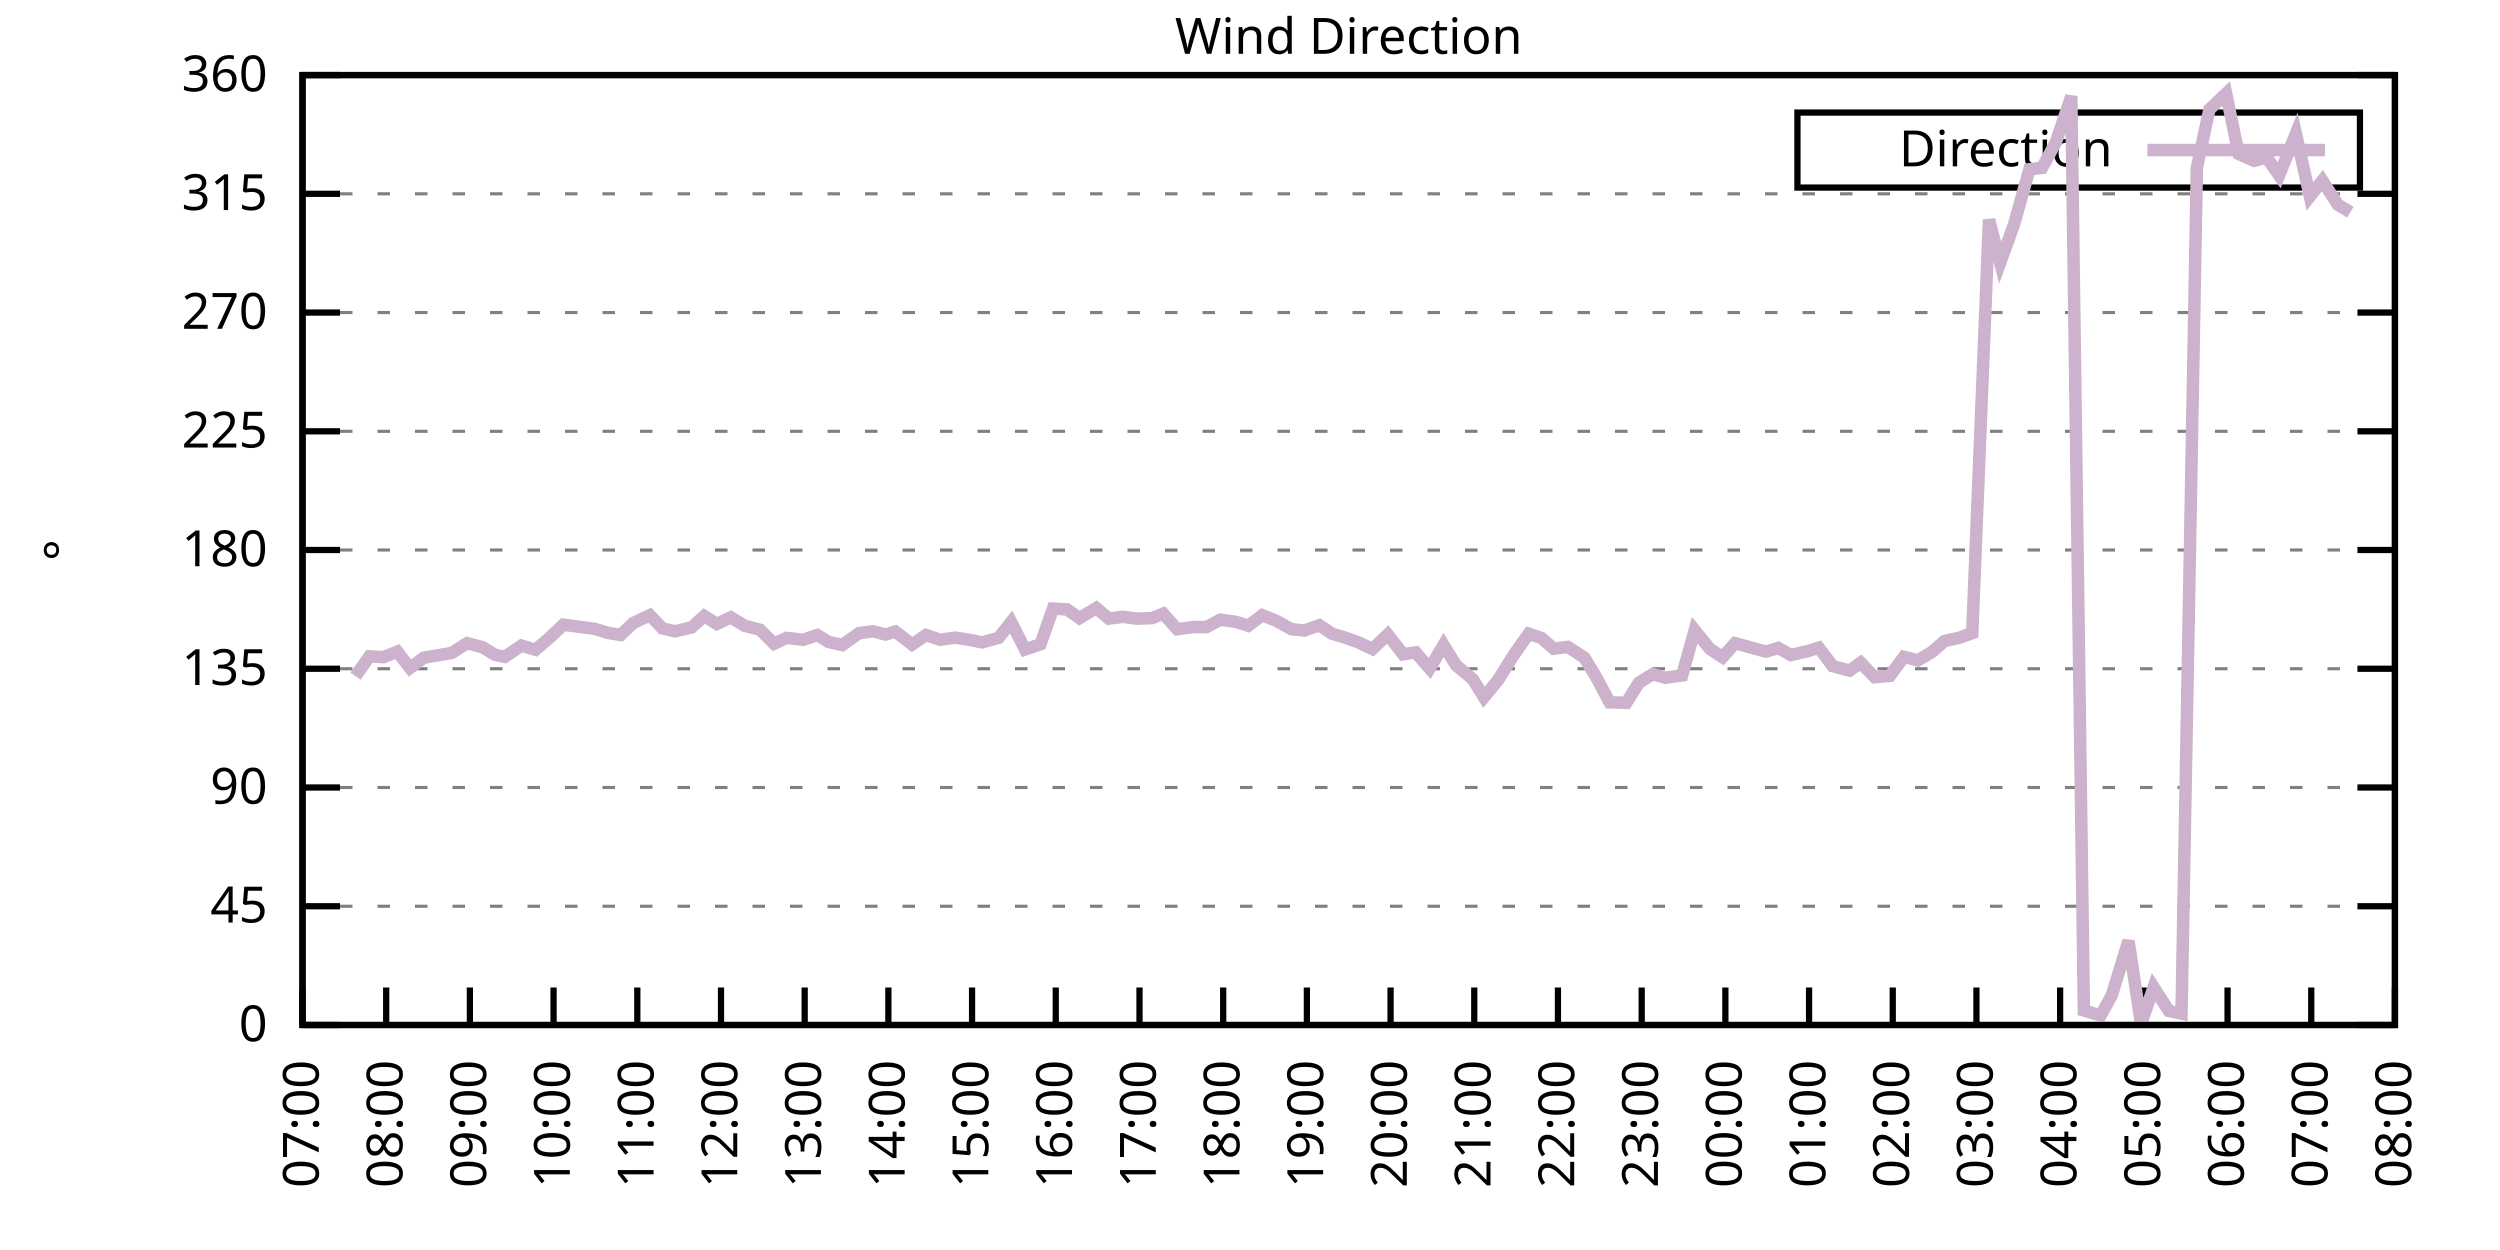
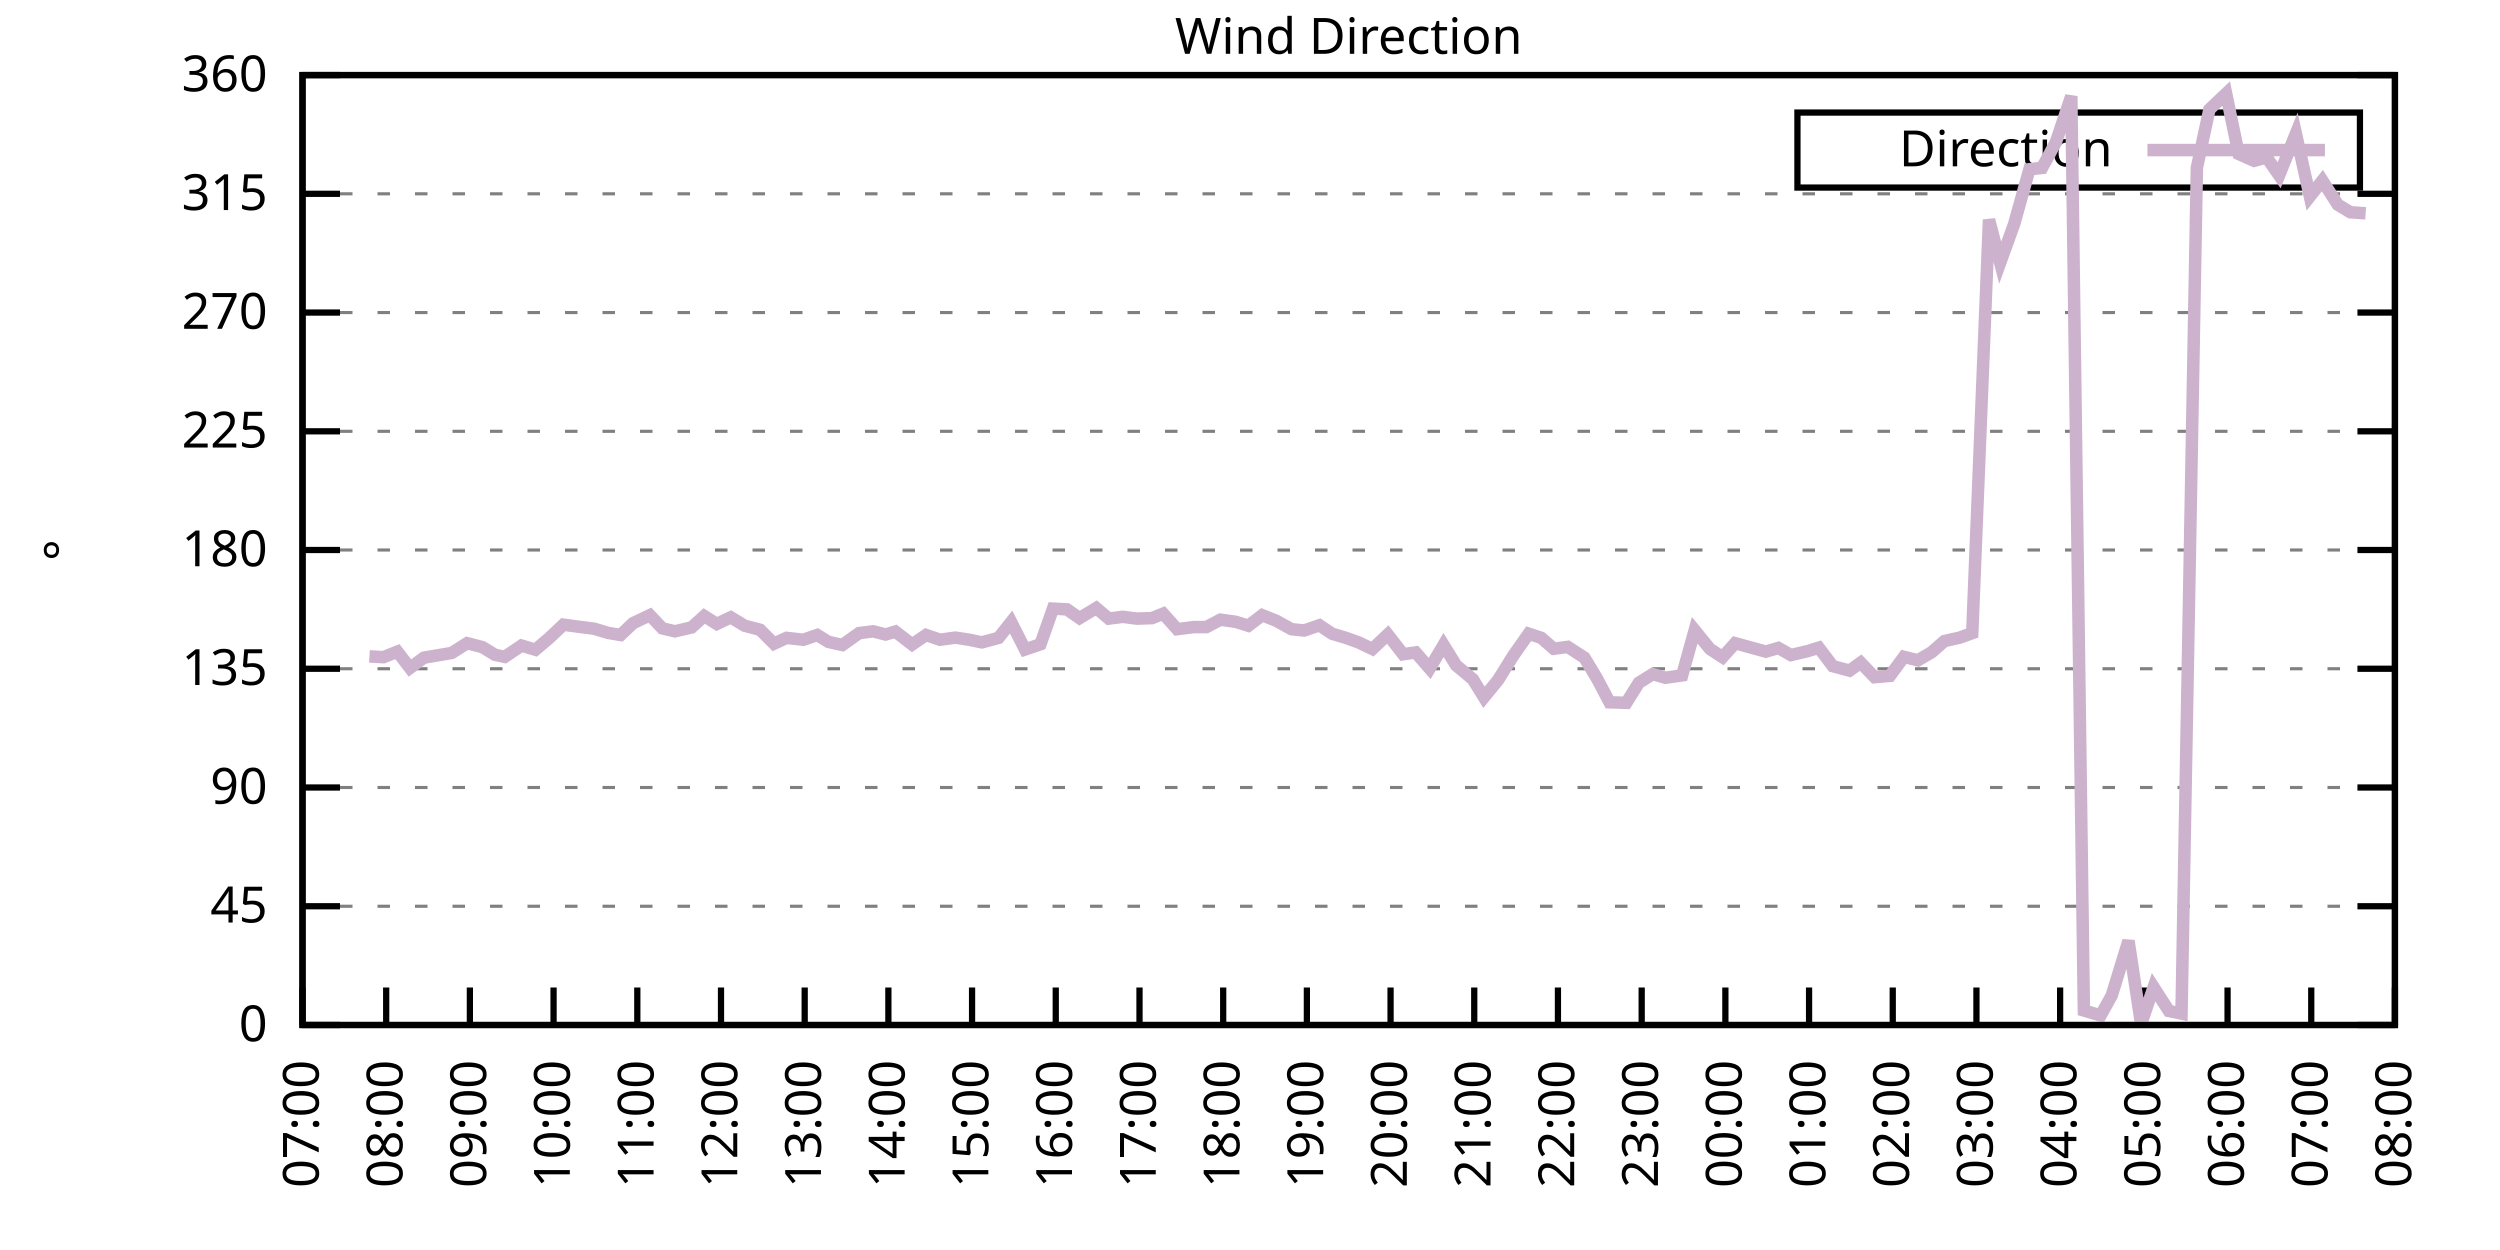
<svg xmlns="http://www.w3.org/2000/svg" xmlns:xlink="http://www.w3.org/1999/xlink" width="400" height="200" viewBox="0 0 400 200">
  <g id="gnuplot_canvas">
    <rect x="0" y="0" width="400" height="200" fill="none" />
    <defs>
      <circle id="gpDot" r="0.5" stroke-width="0.5" stroke="currentColor" />
      <path id="gpPt0" stroke-width="0.333" stroke="currentColor" d="M-1,0 h2 M0,-1 v2" />
      <path id="gpPt1" stroke-width="0.333" stroke="currentColor" d="M-1,-1 L1,1 M1,-1 L-1,1" />
      <path id="gpPt2" stroke-width="0.333" stroke="currentColor" d="M-1,0 L1,0 M0,-1 L0,1 M-1,-1 L1,1 M-1,1 L1,-1" />
      <rect id="gpPt3" stroke-width="0.333" stroke="currentColor" x="-1" y="-1" width="2" height="2" />
      <rect id="gpPt4" stroke-width="0.333" stroke="currentColor" fill="currentColor" x="-1" y="-1" width="2" height="2" />
      <circle id="gpPt5" stroke-width="0.333" stroke="currentColor" cx="0" cy="0" r="1" />
      <use xlink:href="#gpPt5" id="gpPt6" fill="currentColor" stroke="none" />
      <path id="gpPt7" stroke-width="0.333" stroke="currentColor" d="M0,-1.33 L-1.33,0.67 L1.33,0.67 z" />
      <use xlink:href="#gpPt7" id="gpPt8" fill="currentColor" stroke="none" />
      <use xlink:href="#gpPt7" id="gpPt9" stroke="currentColor" transform="rotate(180)" />
      <use xlink:href="#gpPt9" id="gpPt10" fill="currentColor" stroke="none" />
      <use xlink:href="#gpPt3" id="gpPt11" stroke="currentColor" transform="rotate(45)" />
      <use xlink:href="#gpPt11" id="gpPt12" fill="currentColor" stroke="none" />
      <path id="gpPt13" stroke-width="0.333" stroke="currentColor" d="M0,1.330 L1.265,0.411 L0.782,-1.067 L-0.782,-1.076 L-1.265,0.411 z" />
      <use xlink:href="#gpPt13" id="gpPt14" fill="currentColor" stroke="none" />
      <filter id="textbox" filterUnits="objectBoundingBox" x="0" y="0" height="1" width="1">
        <feFlood flood-color="white" flood-opacity="1" result="bgnd" />
        <feComposite in="SourceGraphic" in2="bgnd" operator="atop" />
      </filter>
      <filter id="greybox" filterUnits="objectBoundingBox" x="0" y="0" height="1" width="1">
        <feFlood flood-color="lightgrey" flood-opacity="1" result="grey" />
        <feComposite in="SourceGraphic" in2="grey" operator="atop" />
      </filter>
    </defs>
    <g fill="none" color="white" stroke="currentColor" stroke-width="1.00" stroke-linecap="butt" stroke-linejoin="miter">
</g>
    <g fill="none" color="black" stroke="currentColor" stroke-width="1.00" stroke-linecap="butt" stroke-linejoin="miter">
      <g stroke="none" shape-rendering="crispEdges">
        <polygon fill="rgb(255, 255, 255)" points="48.40,164.00 383.18,164.00 383.18,12.02 48.40,12.02 " />
      </g>
    </g>
    <g fill="none" color="black" stroke="currentColor" stroke-width="1.00" stroke-linecap="butt" stroke-linejoin="miter">
</g>
    <g fill="none" color="black" stroke="black" stroke-width="0.50" stroke-linecap="butt" stroke-linejoin="miter">
</g>
    <g fill="none" color="gray" stroke="currentColor" stroke-width="0.50" stroke-linecap="butt" stroke-linejoin="miter">
      <path stroke="gray" stroke-dasharray="2,4" class="gridline" d="M48.40,164.00 L383.19,164.00  " />
    </g>
    <g fill="none" color="gray" stroke="gray" stroke-width="1.00" stroke-linecap="butt" stroke-linejoin="miter">
</g>
    <g fill="none" color="black" stroke="currentColor" stroke-width="1.00" stroke-linecap="butt" stroke-linejoin="miter">
      <path stroke="black" d="M48.40,164.00 L54.40,164.00 M383.19,164.00 L377.19,164.00  " />
      <g transform="translate(42.80,166.60)" stroke="none" fill="black" font-family="Sans" font-size="8.00" text-anchor="end">
        <text>
          <tspan font-family="Sans"> 0</tspan>
        </text>
      </g>
    </g>
    <g fill="none" color="black" stroke="currentColor" stroke-width="1.00" stroke-linecap="butt" stroke-linejoin="miter">
</g>
    <g fill="none" color="black" stroke="black" stroke-width="0.50" stroke-linecap="butt" stroke-linejoin="miter">
</g>
    <g fill="none" color="gray" stroke="currentColor" stroke-width="0.50" stroke-linecap="butt" stroke-linejoin="miter">
      <path stroke="gray" stroke-dasharray="2,4" class="gridline" d="M48.40,145.00 L383.19,145.00  " />
    </g>
    <g fill="none" color="gray" stroke="gray" stroke-width="1.00" stroke-linecap="butt" stroke-linejoin="miter">
</g>
    <g fill="none" color="black" stroke="currentColor" stroke-width="1.00" stroke-linecap="butt" stroke-linejoin="miter">
      <path stroke="black" d="M48.40,145.00 L54.40,145.00 M383.19,145.00 L377.19,145.00  " />
      <g transform="translate(42.80,147.60)" stroke="none" fill="black" font-family="Sans" font-size="8.00" text-anchor="end">
        <text>
          <tspan font-family="Sans"> 45</tspan>
        </text>
      </g>
    </g>
    <g fill="none" color="black" stroke="currentColor" stroke-width="1.00" stroke-linecap="butt" stroke-linejoin="miter">
</g>
    <g fill="none" color="black" stroke="black" stroke-width="0.50" stroke-linecap="butt" stroke-linejoin="miter">
</g>
    <g fill="none" color="gray" stroke="currentColor" stroke-width="0.50" stroke-linecap="butt" stroke-linejoin="miter">
      <path stroke="gray" stroke-dasharray="2,4" class="gridline" d="M48.40,126.00 L383.19,126.00  " />
    </g>
    <g fill="none" color="gray" stroke="gray" stroke-width="1.00" stroke-linecap="butt" stroke-linejoin="miter">
</g>
    <g fill="none" color="black" stroke="currentColor" stroke-width="1.00" stroke-linecap="butt" stroke-linejoin="miter">
      <path stroke="black" d="M48.40,126.00 L54.40,126.00 M383.19,126.00 L377.19,126.00  " />
      <g transform="translate(42.80,128.60)" stroke="none" fill="black" font-family="Sans" font-size="8.00" text-anchor="end">
        <text>
          <tspan font-family="Sans"> 90</tspan>
        </text>
      </g>
    </g>
    <g fill="none" color="black" stroke="currentColor" stroke-width="1.00" stroke-linecap="butt" stroke-linejoin="miter">
</g>
    <g fill="none" color="black" stroke="black" stroke-width="0.50" stroke-linecap="butt" stroke-linejoin="miter">
</g>
    <g fill="none" color="gray" stroke="currentColor" stroke-width="0.50" stroke-linecap="butt" stroke-linejoin="miter">
      <path stroke="gray" stroke-dasharray="2,4" class="gridline" d="M48.40,107.00 L383.19,107.00  " />
    </g>
    <g fill="none" color="gray" stroke="gray" stroke-width="1.00" stroke-linecap="butt" stroke-linejoin="miter">
</g>
    <g fill="none" color="black" stroke="currentColor" stroke-width="1.00" stroke-linecap="butt" stroke-linejoin="miter">
      <path stroke="black" d="M48.40,107.00 L54.40,107.00 M383.19,107.00 L377.19,107.00  " />
      <g transform="translate(42.80,109.60)" stroke="none" fill="black" font-family="Sans" font-size="8.00" text-anchor="end">
        <text>
          <tspan font-family="Sans"> 135</tspan>
        </text>
      </g>
    </g>
    <g fill="none" color="black" stroke="currentColor" stroke-width="1.00" stroke-linecap="butt" stroke-linejoin="miter">
</g>
    <g fill="none" color="black" stroke="black" stroke-width="0.50" stroke-linecap="butt" stroke-linejoin="miter">
</g>
    <g fill="none" color="gray" stroke="currentColor" stroke-width="0.50" stroke-linecap="butt" stroke-linejoin="miter">
      <path stroke="gray" stroke-dasharray="2,4" class="gridline" d="M48.40,88.00 L383.19,88.00  " />
    </g>
    <g fill="none" color="gray" stroke="gray" stroke-width="1.00" stroke-linecap="butt" stroke-linejoin="miter">
</g>
    <g fill="none" color="black" stroke="currentColor" stroke-width="1.00" stroke-linecap="butt" stroke-linejoin="miter">
      <path stroke="black" d="M48.40,88.00 L54.40,88.00 M383.19,88.00 L377.19,88.00  " />
      <g transform="translate(42.80,90.60)" stroke="none" fill="black" font-family="Sans" font-size="8.00" text-anchor="end">
        <text>
          <tspan font-family="Sans"> 180</tspan>
        </text>
      </g>
    </g>
    <g fill="none" color="black" stroke="currentColor" stroke-width="1.00" stroke-linecap="butt" stroke-linejoin="miter">
</g>
    <g fill="none" color="black" stroke="black" stroke-width="0.50" stroke-linecap="butt" stroke-linejoin="miter">
</g>
    <g fill="none" color="gray" stroke="currentColor" stroke-width="0.50" stroke-linecap="butt" stroke-linejoin="miter">
      <path stroke="gray" stroke-dasharray="2,4" class="gridline" d="M48.40,69.01 L383.19,69.01  " />
    </g>
    <g fill="none" color="gray" stroke="gray" stroke-width="1.00" stroke-linecap="butt" stroke-linejoin="miter">
</g>
    <g fill="none" color="black" stroke="currentColor" stroke-width="1.00" stroke-linecap="butt" stroke-linejoin="miter">
      <path stroke="black" d="M48.40,69.01 L54.40,69.01 M383.19,69.01 L377.19,69.01  " />
      <g transform="translate(42.80,71.61)" stroke="none" fill="black" font-family="Sans" font-size="8.00" text-anchor="end">
        <text>
          <tspan font-family="Sans"> 225</tspan>
        </text>
      </g>
    </g>
    <g fill="none" color="black" stroke="currentColor" stroke-width="1.00" stroke-linecap="butt" stroke-linejoin="miter">
</g>
    <g fill="none" color="black" stroke="black" stroke-width="0.50" stroke-linecap="butt" stroke-linejoin="miter">
</g>
    <g fill="none" color="gray" stroke="currentColor" stroke-width="0.50" stroke-linecap="butt" stroke-linejoin="miter">
      <path stroke="gray" stroke-dasharray="2,4" class="gridline" d="M48.40,50.01 L383.19,50.01  " />
    </g>
    <g fill="none" color="gray" stroke="gray" stroke-width="1.00" stroke-linecap="butt" stroke-linejoin="miter">
</g>
    <g fill="none" color="black" stroke="currentColor" stroke-width="1.00" stroke-linecap="butt" stroke-linejoin="miter">
      <path stroke="black" d="M48.40,50.01 L54.40,50.01 M383.19,50.01 L377.19,50.01  " />
      <g transform="translate(42.80,52.61)" stroke="none" fill="black" font-family="Sans" font-size="8.00" text-anchor="end">
        <text>
          <tspan font-family="Sans"> 270</tspan>
        </text>
      </g>
    </g>
    <g fill="none" color="black" stroke="currentColor" stroke-width="1.00" stroke-linecap="butt" stroke-linejoin="miter">
</g>
    <g fill="none" color="black" stroke="black" stroke-width="0.50" stroke-linecap="butt" stroke-linejoin="miter">
</g>
    <g fill="none" color="gray" stroke="currentColor" stroke-width="0.50" stroke-linecap="butt" stroke-linejoin="miter">
      <path stroke="gray" stroke-dasharray="2,4" class="gridline" d="M48.40,31.01 L383.19,31.01  " />
    </g>
    <g fill="none" color="gray" stroke="gray" stroke-width="1.00" stroke-linecap="butt" stroke-linejoin="miter">
</g>
    <g fill="none" color="black" stroke="currentColor" stroke-width="1.00" stroke-linecap="butt" stroke-linejoin="miter">
      <path stroke="black" d="M48.40,31.01 L54.40,31.01 M383.19,31.01 L377.19,31.01  " />
      <g transform="translate(42.80,33.61)" stroke="none" fill="black" font-family="Sans" font-size="8.00" text-anchor="end">
        <text>
          <tspan font-family="Sans"> 315</tspan>
        </text>
      </g>
    </g>
    <g fill="none" color="black" stroke="currentColor" stroke-width="1.00" stroke-linecap="butt" stroke-linejoin="miter">
</g>
    <g fill="none" color="black" stroke="black" stroke-width="0.50" stroke-linecap="butt" stroke-linejoin="miter">
</g>
    <g fill="none" color="gray" stroke="currentColor" stroke-width="0.50" stroke-linecap="butt" stroke-linejoin="miter">
      <path stroke="gray" stroke-dasharray="2,4" class="gridline" d="M48.40,12.01 L383.19,12.01  " />
    </g>
    <g fill="none" color="gray" stroke="gray" stroke-width="1.00" stroke-linecap="butt" stroke-linejoin="miter">
</g>
    <g fill="none" color="black" stroke="currentColor" stroke-width="1.00" stroke-linecap="butt" stroke-linejoin="miter">
      <path stroke="black" d="M48.40,12.01 L54.40,12.01 M383.19,12.01 L377.19,12.01  " />
      <g transform="translate(42.80,14.61)" stroke="none" fill="black" font-family="Sans" font-size="8.00" text-anchor="end">
        <text>
          <tspan font-family="Sans"> 360</tspan>
        </text>
      </g>
    </g>
    <g fill="none" color="black" stroke="currentColor" stroke-width="1.00" stroke-linecap="butt" stroke-linejoin="miter">
      <path stroke="black" d="M48.40,164.00 L48.40,158.00  " />
      <g transform="translate(51.00,169.60) rotate(270.00)" stroke="none" fill="black" font-family="Sans" font-size="8.00" text-anchor="end">
        <text>
          <tspan font-family="Sans">07:00</tspan>
        </text>
      </g>
    </g>
    <g fill="none" color="black" stroke="currentColor" stroke-width="1.00" stroke-linecap="butt" stroke-linejoin="miter">
      <path stroke="black" d="M61.79,164.00 L61.79,158.00  " />
      <g transform="translate(64.39,169.60) rotate(270.00)" stroke="none" fill="black" font-family="Sans" font-size="8.00" text-anchor="end">
        <text>
          <tspan font-family="Sans">08:00</tspan>
        </text>
      </g>
    </g>
    <g fill="none" color="black" stroke="currentColor" stroke-width="1.00" stroke-linecap="butt" stroke-linejoin="miter">
      <path stroke="black" d="M75.18,164.00 L75.18,158.00  " />
      <g transform="translate(77.78,169.60) rotate(270.00)" stroke="none" fill="black" font-family="Sans" font-size="8.00" text-anchor="end">
        <text>
          <tspan font-family="Sans">09:00</tspan>
        </text>
      </g>
    </g>
    <g fill="none" color="black" stroke="currentColor" stroke-width="1.00" stroke-linecap="butt" stroke-linejoin="miter">
      <path stroke="black" d="M88.57,164.00 L88.57,158.00  " />
      <g transform="translate(91.17,169.60) rotate(270.00)" stroke="none" fill="black" font-family="Sans" font-size="8.00" text-anchor="end">
        <text>
          <tspan font-family="Sans">10:00</tspan>
        </text>
      </g>
    </g>
    <g fill="none" color="black" stroke="currentColor" stroke-width="1.00" stroke-linecap="butt" stroke-linejoin="miter">
      <path stroke="black" d="M101.97,164.00 L101.97,158.00  " />
      <g transform="translate(104.57,169.60) rotate(270.00)" stroke="none" fill="black" font-family="Sans" font-size="8.00" text-anchor="end">
        <text>
          <tspan font-family="Sans">11:00</tspan>
        </text>
      </g>
    </g>
    <g fill="none" color="black" stroke="currentColor" stroke-width="1.00" stroke-linecap="butt" stroke-linejoin="miter">
      <path stroke="black" d="M115.36,164.00 L115.36,158.00  " />
      <g transform="translate(117.96,169.60) rotate(270.00)" stroke="none" fill="black" font-family="Sans" font-size="8.00" text-anchor="end">
        <text>
          <tspan font-family="Sans">12:00</tspan>
        </text>
      </g>
    </g>
    <g fill="none" color="black" stroke="currentColor" stroke-width="1.00" stroke-linecap="butt" stroke-linejoin="miter">
      <path stroke="black" d="M128.75,164.00 L128.75,158.00  " />
      <g transform="translate(131.35,169.60) rotate(270.00)" stroke="none" fill="black" font-family="Sans" font-size="8.00" text-anchor="end">
        <text>
          <tspan font-family="Sans">13:00</tspan>
        </text>
      </g>
    </g>
    <g fill="none" color="black" stroke="currentColor" stroke-width="1.00" stroke-linecap="butt" stroke-linejoin="miter">
      <path stroke="black" d="M142.14,164.00 L142.14,158.00  " />
      <g transform="translate(144.74,169.60) rotate(270.00)" stroke="none" fill="black" font-family="Sans" font-size="8.00" text-anchor="end">
        <text>
          <tspan font-family="Sans">14:00</tspan>
        </text>
      </g>
    </g>
    <g fill="none" color="black" stroke="currentColor" stroke-width="1.00" stroke-linecap="butt" stroke-linejoin="miter">
      <path stroke="black" d="M155.53,164.00 L155.53,158.00  " />
      <g transform="translate(158.13,169.60) rotate(270.00)" stroke="none" fill="black" font-family="Sans" font-size="8.00" text-anchor="end">
        <text>
          <tspan font-family="Sans">15:00</tspan>
        </text>
      </g>
    </g>
    <g fill="none" color="black" stroke="currentColor" stroke-width="1.00" stroke-linecap="butt" stroke-linejoin="miter">
      <path stroke="black" d="M168.92,164.00 L168.92,158.00  " />
      <g transform="translate(171.52,169.60) rotate(270.00)" stroke="none" fill="black" font-family="Sans" font-size="8.00" text-anchor="end">
        <text>
          <tspan font-family="Sans">16:00</tspan>
        </text>
      </g>
    </g>
    <g fill="none" color="black" stroke="currentColor" stroke-width="1.00" stroke-linecap="butt" stroke-linejoin="miter">
      <path stroke="black" d="M182.32,164.00 L182.32,158.00  " />
      <g transform="translate(184.92,169.60) rotate(270.00)" stroke="none" fill="black" font-family="Sans" font-size="8.00" text-anchor="end">
        <text>
          <tspan font-family="Sans">17:00</tspan>
        </text>
      </g>
    </g>
    <g fill="none" color="black" stroke="currentColor" stroke-width="1.00" stroke-linecap="butt" stroke-linejoin="miter">
      <path stroke="black" d="M195.71,164.00 L195.71,158.00  " />
      <g transform="translate(198.31,169.60) rotate(270.00)" stroke="none" fill="black" font-family="Sans" font-size="8.00" text-anchor="end">
        <text>
          <tspan font-family="Sans">18:00</tspan>
        </text>
      </g>
    </g>
    <g fill="none" color="black" stroke="currentColor" stroke-width="1.00" stroke-linecap="butt" stroke-linejoin="miter">
      <path stroke="black" d="M209.10,164.00 L209.10,158.00  " />
      <g transform="translate(211.70,169.60) rotate(270.00)" stroke="none" fill="black" font-family="Sans" font-size="8.00" text-anchor="end">
        <text>
          <tspan font-family="Sans">19:00</tspan>
        </text>
      </g>
    </g>
    <g fill="none" color="black" stroke="currentColor" stroke-width="1.00" stroke-linecap="butt" stroke-linejoin="miter">
      <path stroke="black" d="M222.49,164.00 L222.49,158.00  " />
      <g transform="translate(225.09,169.60) rotate(270.00)" stroke="none" fill="black" font-family="Sans" font-size="8.00" text-anchor="end">
        <text>
          <tspan font-family="Sans">20:00</tspan>
        </text>
      </g>
    </g>
    <g fill="none" color="black" stroke="currentColor" stroke-width="1.00" stroke-linecap="butt" stroke-linejoin="miter">
      <path stroke="black" d="M235.88,164.00 L235.88,158.00  " />
      <g transform="translate(238.48,169.60) rotate(270.00)" stroke="none" fill="black" font-family="Sans" font-size="8.00" text-anchor="end">
        <text>
          <tspan font-family="Sans">21:00</tspan>
        </text>
      </g>
    </g>
    <g fill="none" color="black" stroke="currentColor" stroke-width="1.00" stroke-linecap="butt" stroke-linejoin="miter">
      <path stroke="black" d="M249.27,164.00 L249.27,158.00  " />
      <g transform="translate(251.87,169.60) rotate(270.00)" stroke="none" fill="black" font-family="Sans" font-size="8.00" text-anchor="end">
        <text>
          <tspan font-family="Sans">22:00</tspan>
        </text>
      </g>
    </g>
    <g fill="none" color="black" stroke="currentColor" stroke-width="1.00" stroke-linecap="butt" stroke-linejoin="miter">
      <path stroke="black" d="M262.67,164.00 L262.67,158.00  " />
      <g transform="translate(265.27,169.60) rotate(270.00)" stroke="none" fill="black" font-family="Sans" font-size="8.00" text-anchor="end">
        <text>
          <tspan font-family="Sans">23:00</tspan>
        </text>
      </g>
    </g>
    <g fill="none" color="black" stroke="currentColor" stroke-width="1.00" stroke-linecap="butt" stroke-linejoin="miter">
      <path stroke="black" d="M276.06,164.00 L276.06,158.00  " />
      <g transform="translate(278.66,169.60) rotate(270.00)" stroke="none" fill="black" font-family="Sans" font-size="8.00" text-anchor="end">
        <text>
          <tspan font-family="Sans">00:00</tspan>
        </text>
      </g>
    </g>
    <g fill="none" color="black" stroke="currentColor" stroke-width="1.00" stroke-linecap="butt" stroke-linejoin="miter">
      <path stroke="black" d="M289.45,164.00 L289.45,158.00  " />
      <g transform="translate(292.05,169.60) rotate(270.00)" stroke="none" fill="black" font-family="Sans" font-size="8.00" text-anchor="end">
        <text>
          <tspan font-family="Sans">01:00</tspan>
        </text>
      </g>
    </g>
    <g fill="none" color="black" stroke="currentColor" stroke-width="1.00" stroke-linecap="butt" stroke-linejoin="miter">
      <path stroke="black" d="M302.84,164.00 L302.84,158.00  " />
      <g transform="translate(305.44,169.60) rotate(270.00)" stroke="none" fill="black" font-family="Sans" font-size="8.00" text-anchor="end">
        <text>
          <tspan font-family="Sans">02:00</tspan>
        </text>
      </g>
    </g>
    <g fill="none" color="black" stroke="currentColor" stroke-width="1.00" stroke-linecap="butt" stroke-linejoin="miter">
      <path stroke="black" d="M316.23,164.00 L316.23,158.00  " />
      <g transform="translate(318.83,169.60) rotate(270.00)" stroke="none" fill="black" font-family="Sans" font-size="8.00" text-anchor="end">
        <text>
          <tspan font-family="Sans">03:00</tspan>
        </text>
      </g>
    </g>
    <g fill="none" color="black" stroke="currentColor" stroke-width="1.00" stroke-linecap="butt" stroke-linejoin="miter">
      <path stroke="black" d="M329.62,164.00 L329.62,158.00  " />
      <g transform="translate(332.22,169.60) rotate(270.00)" stroke="none" fill="black" font-family="Sans" font-size="8.00" text-anchor="end">
        <text>
          <tspan font-family="Sans">04:00</tspan>
        </text>
      </g>
    </g>
    <g fill="none" color="black" stroke="currentColor" stroke-width="1.00" stroke-linecap="butt" stroke-linejoin="miter">
      <path stroke="black" d="M343.02,164.00 L343.02,158.00  " />
      <g transform="translate(345.62,169.60) rotate(270.00)" stroke="none" fill="black" font-family="Sans" font-size="8.00" text-anchor="end">
        <text>
          <tspan font-family="Sans">05:00</tspan>
        </text>
      </g>
    </g>
    <g fill="none" color="black" stroke="currentColor" stroke-width="1.00" stroke-linecap="butt" stroke-linejoin="miter">
      <path stroke="black" d="M356.41,164.00 L356.41,158.00  " />
      <g transform="translate(359.01,169.60) rotate(270.00)" stroke="none" fill="black" font-family="Sans" font-size="8.00" text-anchor="end">
        <text>
          <tspan font-family="Sans">06:00</tspan>
        </text>
      </g>
    </g>
    <g fill="none" color="black" stroke="currentColor" stroke-width="1.00" stroke-linecap="butt" stroke-linejoin="miter">
      <path stroke="black" d="M369.80,164.00 L369.80,158.00  " />
      <g transform="translate(372.40,169.60) rotate(270.00)" stroke="none" fill="black" font-family="Sans" font-size="8.00" text-anchor="end">
        <text>
          <tspan font-family="Sans">07:00</tspan>
        </text>
      </g>
    </g>
    <g fill="none" color="black" stroke="currentColor" stroke-width="1.00" stroke-linecap="butt" stroke-linejoin="miter">
      <path stroke="black" d="M383.19,164.00 L383.19,158.00  " />
      <g transform="translate(385.79,169.60) rotate(270.00)" stroke="none" fill="black" font-family="Sans" font-size="8.00" text-anchor="end">
        <text>
          <tspan font-family="Sans">08:00</tspan>
        </text>
      </g>
    </g>
    <g fill="none" color="black" stroke="currentColor" stroke-width="1.00" stroke-linecap="butt" stroke-linejoin="miter">
</g>
    <g fill="none" color="black" stroke="currentColor" stroke-width="1.00" stroke-linecap="butt" stroke-linejoin="miter">
      <path stroke="black" d="M48.40,12.01 L48.40,164.00 L383.19,164.00 L383.19,12.01 L48.40,12.01 Z  " />
    </g>
    <g fill="none" color="black" stroke="currentColor" stroke-width="1.00" stroke-linecap="butt" stroke-linejoin="miter">
</g>
    <g fill="none" color="black" stroke="currentColor" stroke-width="1.00" stroke-linecap="butt" stroke-linejoin="miter">
      <path stroke="black" d="M287.59,30.01 L287.59,18.01 L377.59,18.01 L377.59,30.01 L287.59,30.01 Z  " />
    </g>
    <g id="Wind_direction_plot_1">
      <g fill="none" color="white" stroke="black" stroke-width="2.00" stroke-linecap="butt" stroke-linejoin="miter">
</g>
      <g fill="none" color="black" stroke="currentColor" stroke-width="2.00" stroke-linecap="butt" stroke-linejoin="miter">
        <g transform="translate(337.99,26.61)" stroke="none" fill="black" font-family="Sans" font-size="8.00" text-anchor="end">
          <text>
            <tspan font-family="Sans">Direction</tspan>
          </text>
        </g>
      </g>
      <g fill="none" color="black" stroke="currentColor" stroke-width="2.00" stroke-linecap="butt" stroke-linejoin="miter">
-         <path stroke="rgb(204, 178, 204)" d="M343.59,24.01 L371.99,24.01 M56.88,108.19 L59.11,105.02 L61.35,105.15 L63.58,104.26 L65.59,106.88 L67.82,105.23   L72.28,104.47 L74.74,102.91 L77.19,103.54 L79.20,104.77 L80.76,105.10 L83.44,103.29 L85.67,103.96 L87.91,102.06   L90.14,99.95 L92.37,100.25 L95.05,100.59 L97.28,101.26 L99.29,101.60 L101.30,99.70 L103.98,98.43 L105.98,100.54   L107.99,101.01 L110.67,100.38 L112.68,98.56 L114.69,99.83 L116.92,98.77 L119.15,100.12 L121.61,100.76 L123.84,102.99   L125.85,102.06 L128.53,102.36 L130.76,101.60 L132.54,102.70 L134.78,103.20 L137.45,101.30 L139.69,101.01 L141.69,101.52   L143.26,101.05 L145.94,103.12 L148.17,101.60 L150.40,102.36 L152.85,102.02 L155.09,102.36 L157.10,102.78 L159.77,102.06   L161.78,99.53 L164.01,103.92 L166.47,103.08 L168.48,97.38 L170.71,97.50 L172.72,98.90 L175.40,97.29 L177.41,98.98   L179.64,98.69 L181.87,98.98 L184.32,98.90 L186.11,98.18 L188.34,100.67 L191.02,100.33 L193.03,100.33 L195.26,99.15   L197.72,99.49 L199.73,100.12 L201.96,98.43 L204.19,99.32 L206.64,100.67 L208.65,100.88 L211.11,100.04 L213.12,101.39   L215.35,102.06 L217.36,102.78 L219.59,103.84 L222.04,101.52 L224.50,104.68 L226.51,104.39 L228.74,106.96 L230.97,103.20   L232.98,106.45 L235.66,108.69 L237.44,111.56 L239.68,108.82 L242.13,104.89 L244.59,101.39 L246.60,102.06 L248.60,103.80   L250.84,103.50 L253.51,105.23 L255.52,108.57 L257.53,112.37 L260.21,112.45 L262.22,109.24 L264.45,107.85 L266.46,108.44   L269.14,108.06 L271.15,100.84 L273.60,103.84 L275.61,105.15 L277.62,102.91 L282.53,104.26 L284.54,103.67 L286.55,104.81   L289.23,104.18 L291.01,103.63 L293.24,106.58 L295.92,107.30 L297.71,106.03 L299.94,108.35 L302.39,108.14 L304.63,105.10   L306.86,105.65 L309.09,104.34 L311.10,102.57 L313.55,102.02 L315.56,101.30 L318.24,35.15 L320.03,42.03 L322.26,35.86   L324.71,27.08 L326.72,26.87 L328.95,22.73 L331.41,15.39 L333.42,161.68 L336.10,162.48 L337.88,159.27 L340.56,150.53   L342.57,163.83 L344.58,157.96 L347.03,161.76 L349.04,162.18 L351.50,26.83 L353.51,17.50 L356.18,14.97 L358.19,24.63   L360.65,25.73 L362.66,25.18 L364.66,28.05 L367.34,21.38 L369.58,31.43 L371.58,28.90 L374.04,32.74 L376.05,33.96    " />
+         <path stroke="rgb(204, 178, 204)" d="M343.59,24.01 L371.99,24.01 M59.11,105.02 L61.35,105.15 L63.58,104.26 L65.59,106.88 L67.82,105.23 L72.28,104.47   L74.74,102.91 L77.19,103.54 L79.20,104.77 L80.76,105.10 L83.44,103.29 L85.67,103.96 L87.91,102.06 L90.14,99.95   L92.37,100.25 L95.05,100.59 L97.28,101.26 L99.29,101.60 L101.30,99.70 L103.98,98.43 L105.98,100.54 L107.99,101.01   L110.67,100.38 L112.68,98.56 L114.69,99.83 L116.92,98.77 L119.15,100.12 L121.61,100.76 L123.84,102.99 L125.85,102.06   L128.53,102.36 L130.76,101.60 L132.54,102.70 L134.78,103.20 L137.45,101.30 L139.69,101.01 L141.69,101.52 L143.26,101.05   L145.94,103.12 L148.17,101.60 L150.40,102.36 L152.85,102.02 L155.09,102.36 L157.10,102.78 L159.77,102.06 L161.78,99.53   L164.01,103.92 L166.47,103.08 L168.48,97.38 L170.71,97.50 L172.72,98.90 L175.40,97.29 L177.41,98.98 L179.64,98.69   L181.87,98.98 L184.32,98.90 L186.11,98.18 L188.34,100.67 L191.02,100.33 L193.03,100.33 L195.26,99.15 L197.72,99.49   L199.73,100.12 L201.96,98.43 L204.19,99.32 L206.64,100.67 L208.65,100.88 L211.11,100.04 L213.12,101.39 L215.35,102.06   L217.36,102.78 L219.59,103.84 L222.04,101.52 L224.50,104.68 L226.51,104.39 L228.74,106.96 L230.97,103.20 L232.98,106.45   L235.66,108.69 L237.44,111.56 L239.68,108.82 L242.13,104.89 L244.59,101.39 L246.60,102.06 L248.60,103.80 L250.84,103.50   L253.51,105.23 L255.52,108.57 L257.53,112.37 L260.21,112.45 L262.22,109.24 L264.45,107.85 L266.46,108.44 L269.14,108.06   L271.15,100.84 L273.60,103.84 L275.61,105.15 L277.62,102.91 L282.53,104.26 L284.54,103.67 L286.55,104.81 L289.23,104.18   L291.01,103.63 L293.24,106.58 L295.92,107.30 L297.71,106.03 L299.94,108.35 L302.39,108.14 L304.63,105.10 L306.86,105.65   L309.09,104.34 L311.10,102.57 L313.55,102.02 L315.56,101.30 L318.24,35.15 L320.03,42.03 L322.26,35.86 L324.71,27.08   L326.72,26.87 L328.95,22.73 L331.41,15.39 L333.42,161.68 L336.10,162.48 L337.88,159.27 L340.56,150.53 L342.57,163.83   L344.58,157.96 L347.03,161.76 L349.04,162.18 L351.50,26.83 L353.51,17.50 L356.18,14.97 L358.19,24.63 L360.65,25.73   L362.66,25.18 L364.66,28.05 L367.34,21.38 L369.58,31.43 L371.58,28.90 L374.04,32.74 L376.05,33.96 L378.50,34.13    " />
      </g>
    </g>
    <g fill="none" color="black" stroke="currentColor" stroke-width="2.00" stroke-linecap="butt" stroke-linejoin="miter">
</g>
    <g fill="none" color="black" stroke="black" stroke-width="1.00" stroke-linecap="butt" stroke-linejoin="miter">
</g>
    <g fill="none" color="black" stroke="currentColor" stroke-width="1.00" stroke-linecap="butt" stroke-linejoin="miter">
      <path stroke="black" d="M48.40,12.01 L48.40,164.00 L383.19,164.00 L383.19,12.01 L48.40,12.01 Z  " />
      <g transform="translate(12.80,88.01) rotate(270.00)" stroke="none" fill="black" font-family="Sans" font-size="8.00" text-anchor="middle">
        <text>
          <tspan font-family="Sans">°</tspan>
        </text>
      </g>
    </g>
    <g fill="none" color="black" stroke="currentColor" stroke-width="1.00" stroke-linecap="butt" stroke-linejoin="miter">
</g>
    <g fill="none" color="black" stroke="currentColor" stroke-width="1.00" stroke-linecap="butt" stroke-linejoin="miter">
      <g transform="translate(215.79,8.61)" stroke="none" fill="black" font-family="Sans" font-size="8.00" text-anchor="middle">
        <text>
          <tspan font-family="Sans">Wind Direction</tspan>
        </text>
      </g>
    </g>
    <g fill="none" color="black" stroke="currentColor" stroke-width="1.00" stroke-linecap="butt" stroke-linejoin="miter">
</g>
  </g>
</svg>
